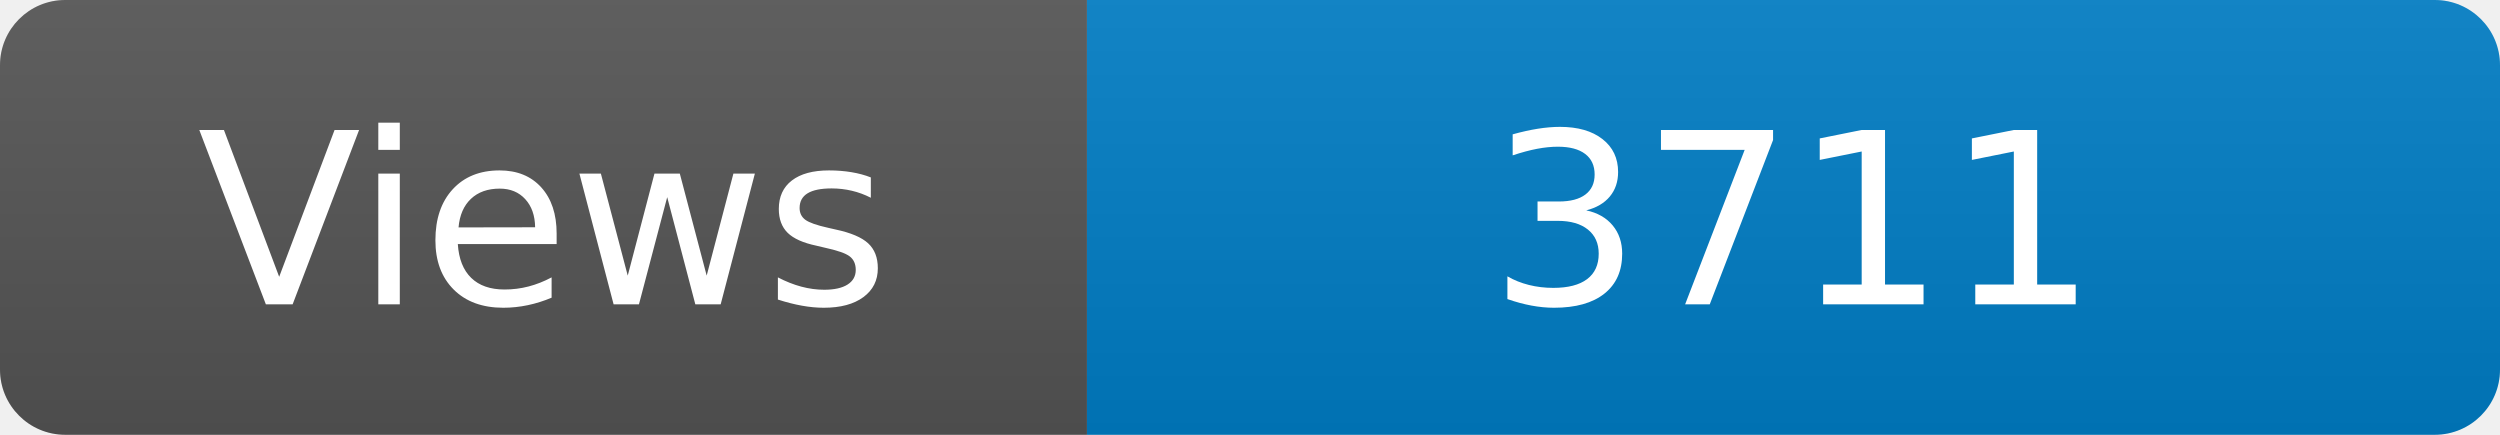
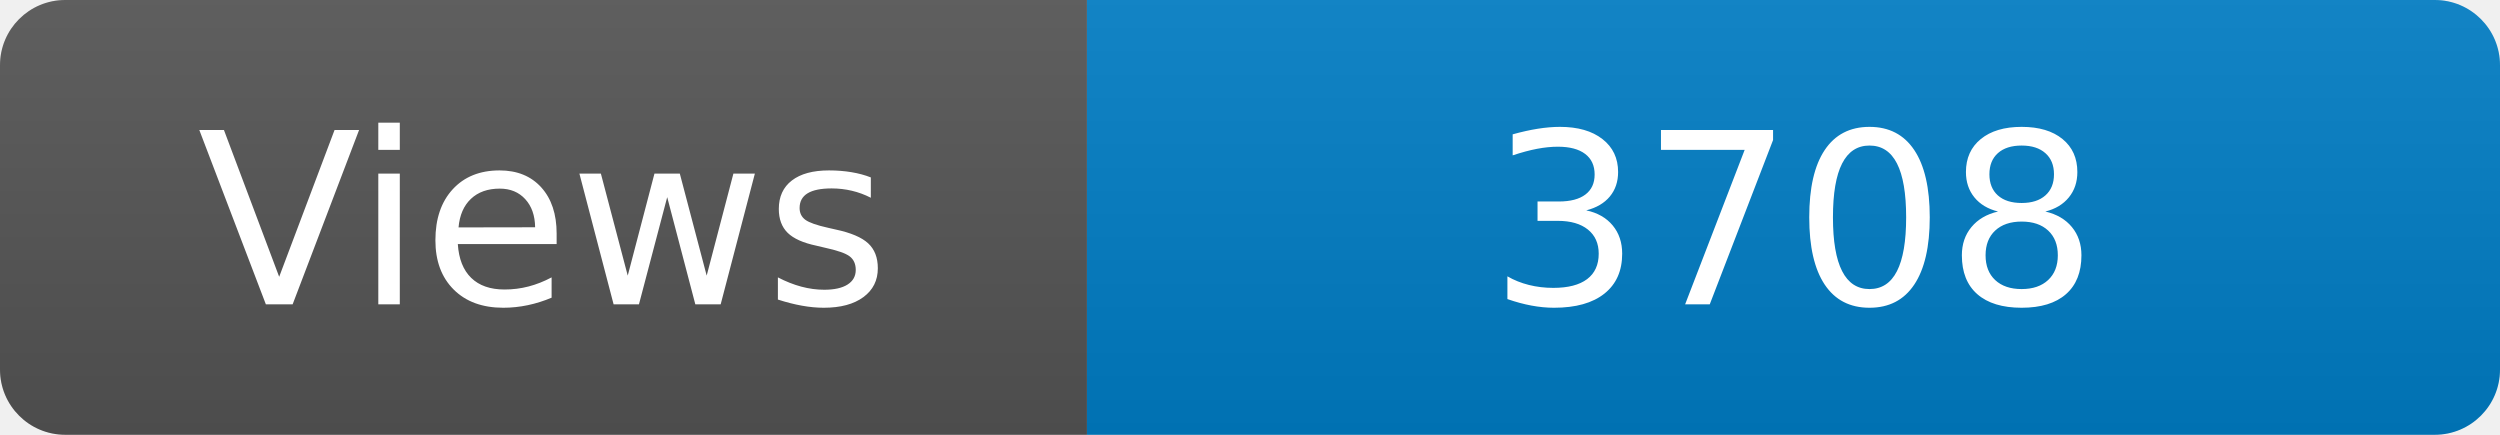
<svg xmlns="http://www.w3.org/2000/svg" width="115" height="20" role="img" aria-label="Maintained?: yes">
  <linearGradient id="s" x2="0" y2="100%">
    <stop offset="0" stop-color="#bbb" stop-opacity=".1" />
    <stop offset="1" stop-opacity=".1" />
  </linearGradient>
  <clipPath id="r">
    <rect width="115" height="20" rx="3" fill="#fff" />
  </clipPath>
  <g clip-path="url(#r)">
    <rect width="50" height="20" fill="#555" />
    <rect x="50" width="160" height="20" fill="#007ec6" />
    <rect width="115" height="20" fill="url(#s)" />
  </g>
  <g fill="#fff" text-anchor="middle" font-family="Verdana,Geneva,DejaVu Sans,sans-serif" font-size="110">
    <text x="250" y="140" transform="scale(.1)" fill="#fff">Views</text>
-     <text x="825" y="140" transform="scale(.1)" fill="#fff">3711</text>
+     <text x="825" y="140" transform="scale(.1)" fill="#fff">3708</text>
  </g>
</svg>
